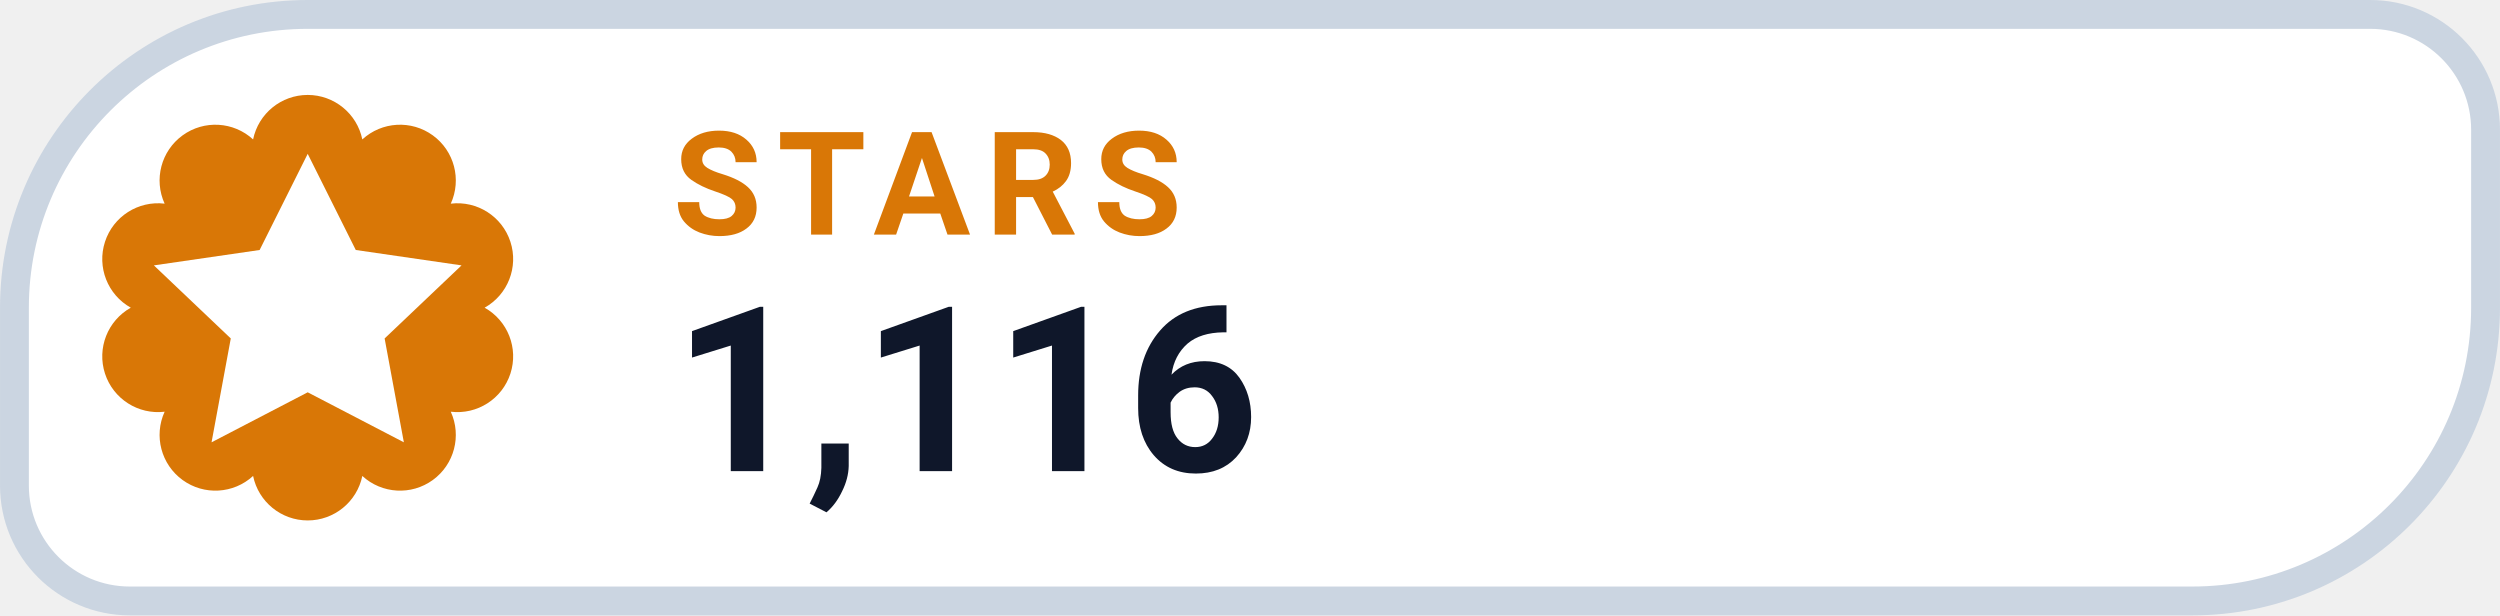
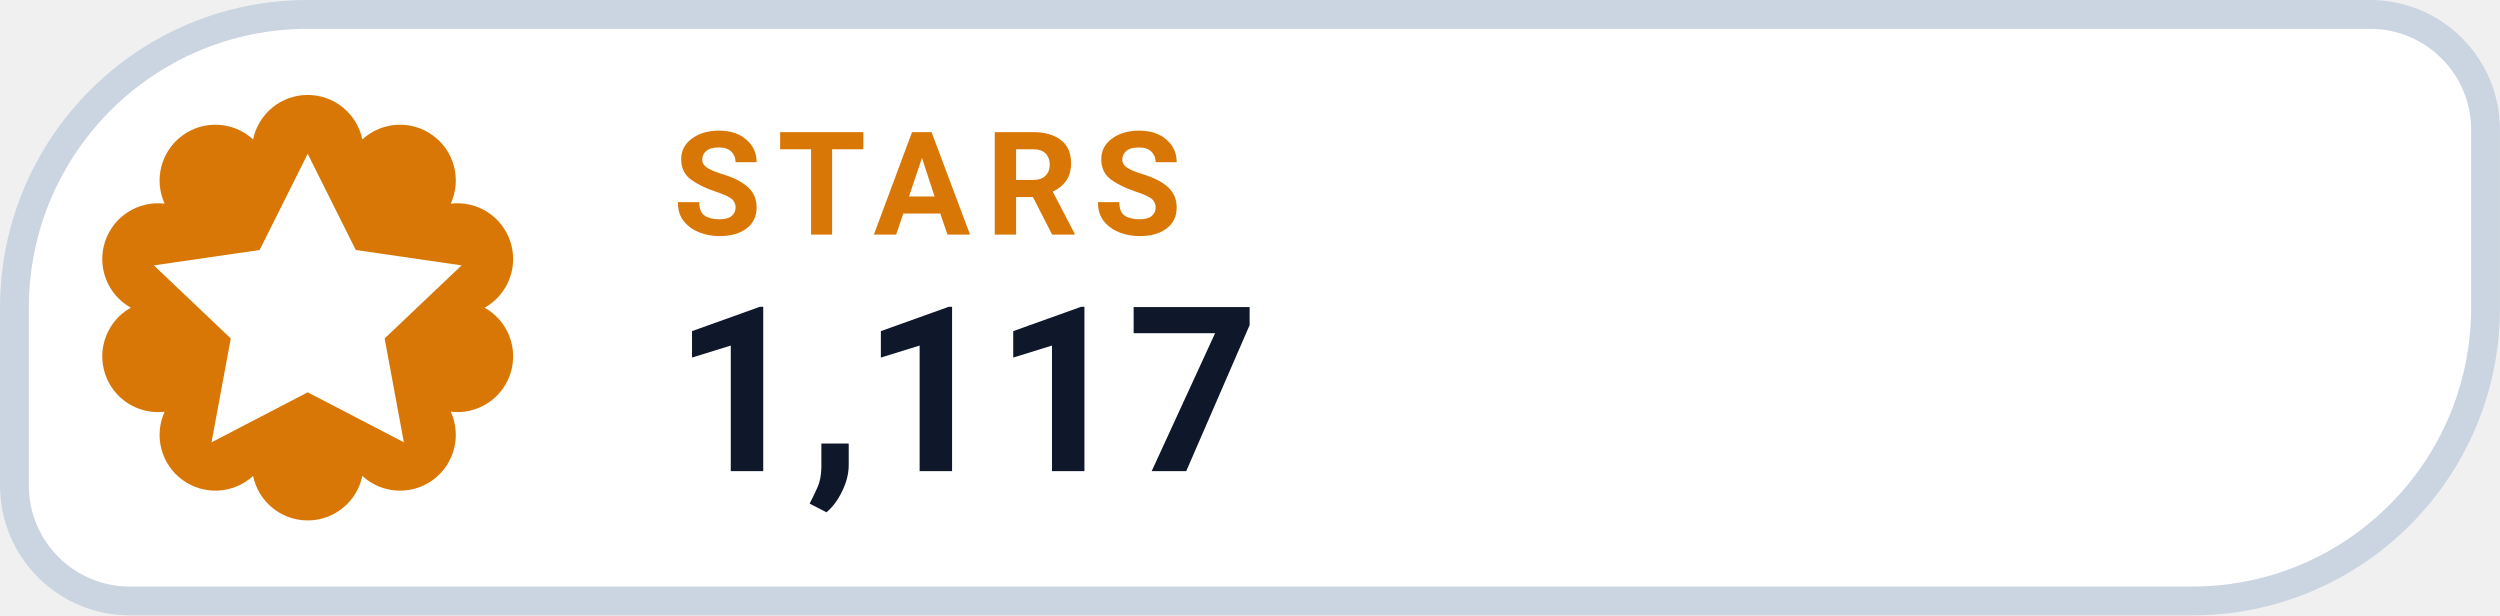
- <svg xmlns="http://www.w3.org/2000/svg" width="126" height="31.015" viewBox="0 0 130 32" role="img" aria-label="STARS 1,116">
+ <svg xmlns="http://www.w3.org/2000/svg" width="126" height="31.015" viewBox="0 0 130 32" role="img" aria-label="STARS 1,117">
  <path d="M 16.00 0.75 H 123.25 A 6.00 6.00 0 0 1 129.25 6.75 V 16.00 A 15.25 15.25 0 0 1 114.00 31.25 H 6.75 A 6.00 6.00 0 0 1 0.75 25.25 V 16.00 A 15.25 15.25 0 0 1 16.00 0.75 Z" fill="#FFFFFF" stroke="#CBD5E1" stroke-width="1.5" />
  <path d="M 13.16 7.25 A 2.90 2.90 0 0 1 18.84 7.25 A 2.90 2.90 0 0 1 23.44 10.59 A 2.90 2.90 0 0 1 25.20 16.00 A 2.90 2.90 0 0 1 23.44 21.41 A 2.90 2.90 0 0 1 18.84 24.75 A 2.90 2.90 0 0 1 13.16 24.75 A 2.90 2.90 0 0 1 8.56 21.41 A 2.90 2.90 0 0 1 6.80 16.00 A 2.90 2.90 0 0 1 8.56 10.59 A 2.90 2.90 0 0 1 13.16 7.25 Z" fill="#D97706" />
  <g transform="translate(16 16)" style="color:#FFFFFF;">
    <path d="M0 -8 l2.5 5 5.5 .8 -4 3.8 1 5.4 -5 -2.6 -5 2.6 1 -5.4 -4 -3.8 5.5 -.8 Z" fill="currentColor" />
  </g>
  <text x="35" y="12.2" fill="#D97706" font-family="-apple-system,BlinkMacSystemFont,'Segoe UI',Roboto,Helvetica,Arial,sans-serif" font-size="7.5" font-weight="700" letter-spacing=".8">STARS</text>
-   <text x="35" y="24.5" fill="#0F172A" font-family="-apple-system,BlinkMacSystemFont,'Segoe UI',Roboto,Helvetica,Arial,sans-serif" font-size="12" font-weight="750">1,116</text>
+   <text x="35" y="24.5" fill="#0F172A" font-family="-apple-system,BlinkMacSystemFont,'Segoe UI',Roboto,Helvetica,Arial,sans-serif" font-size="12" font-weight="750">1,117</text>
</svg>
